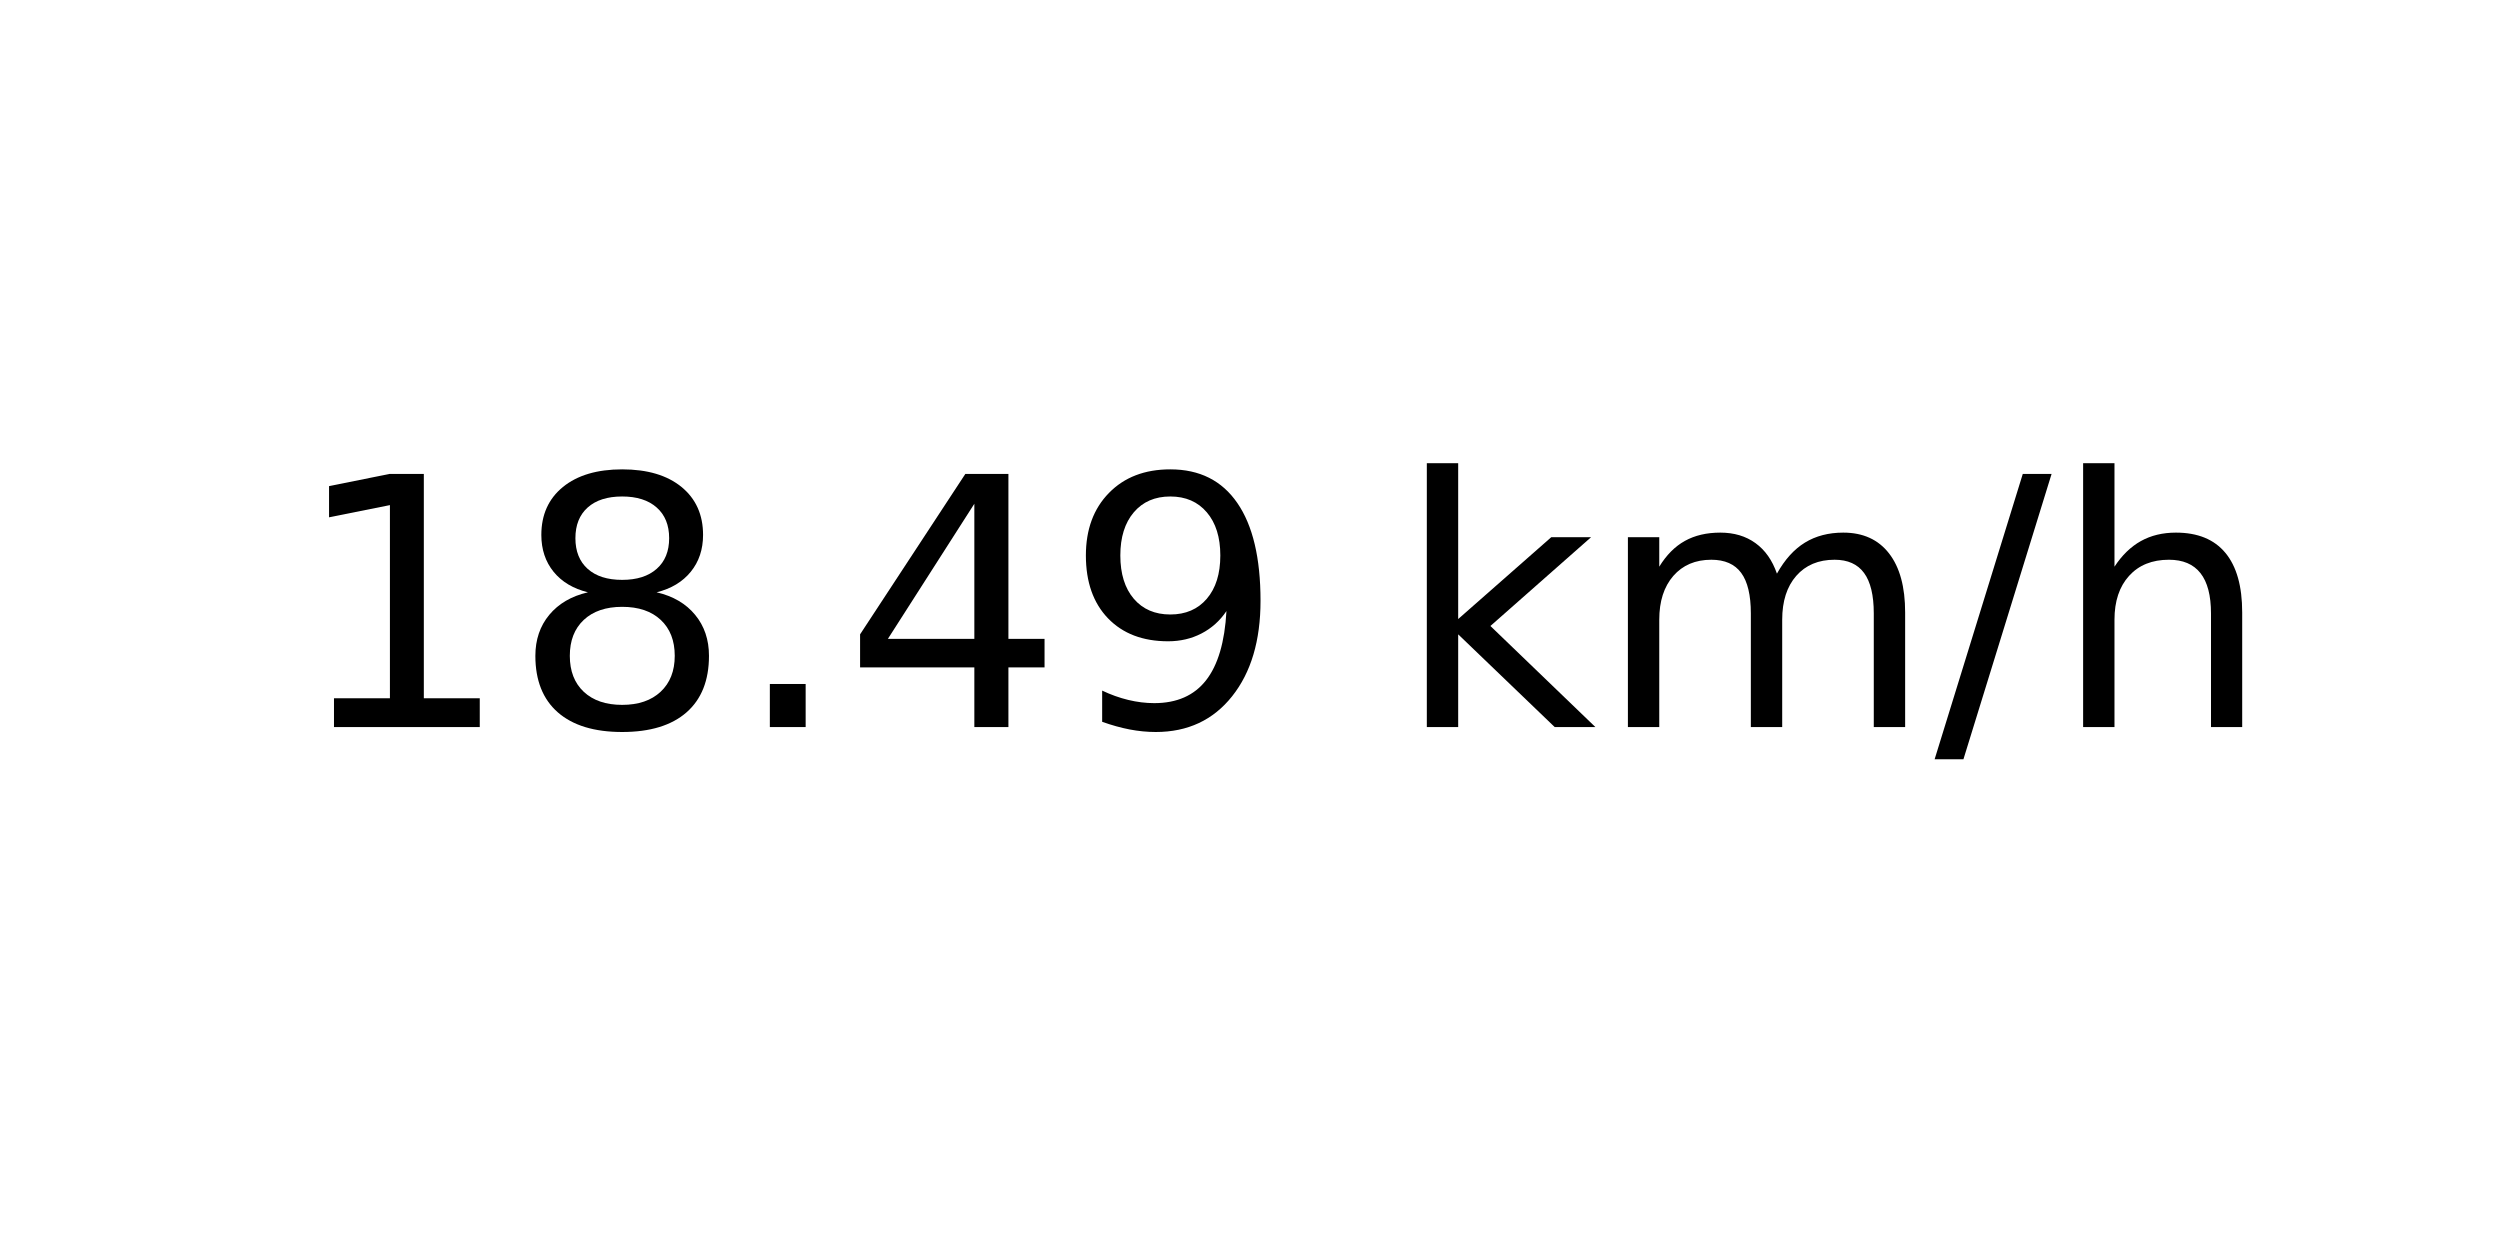
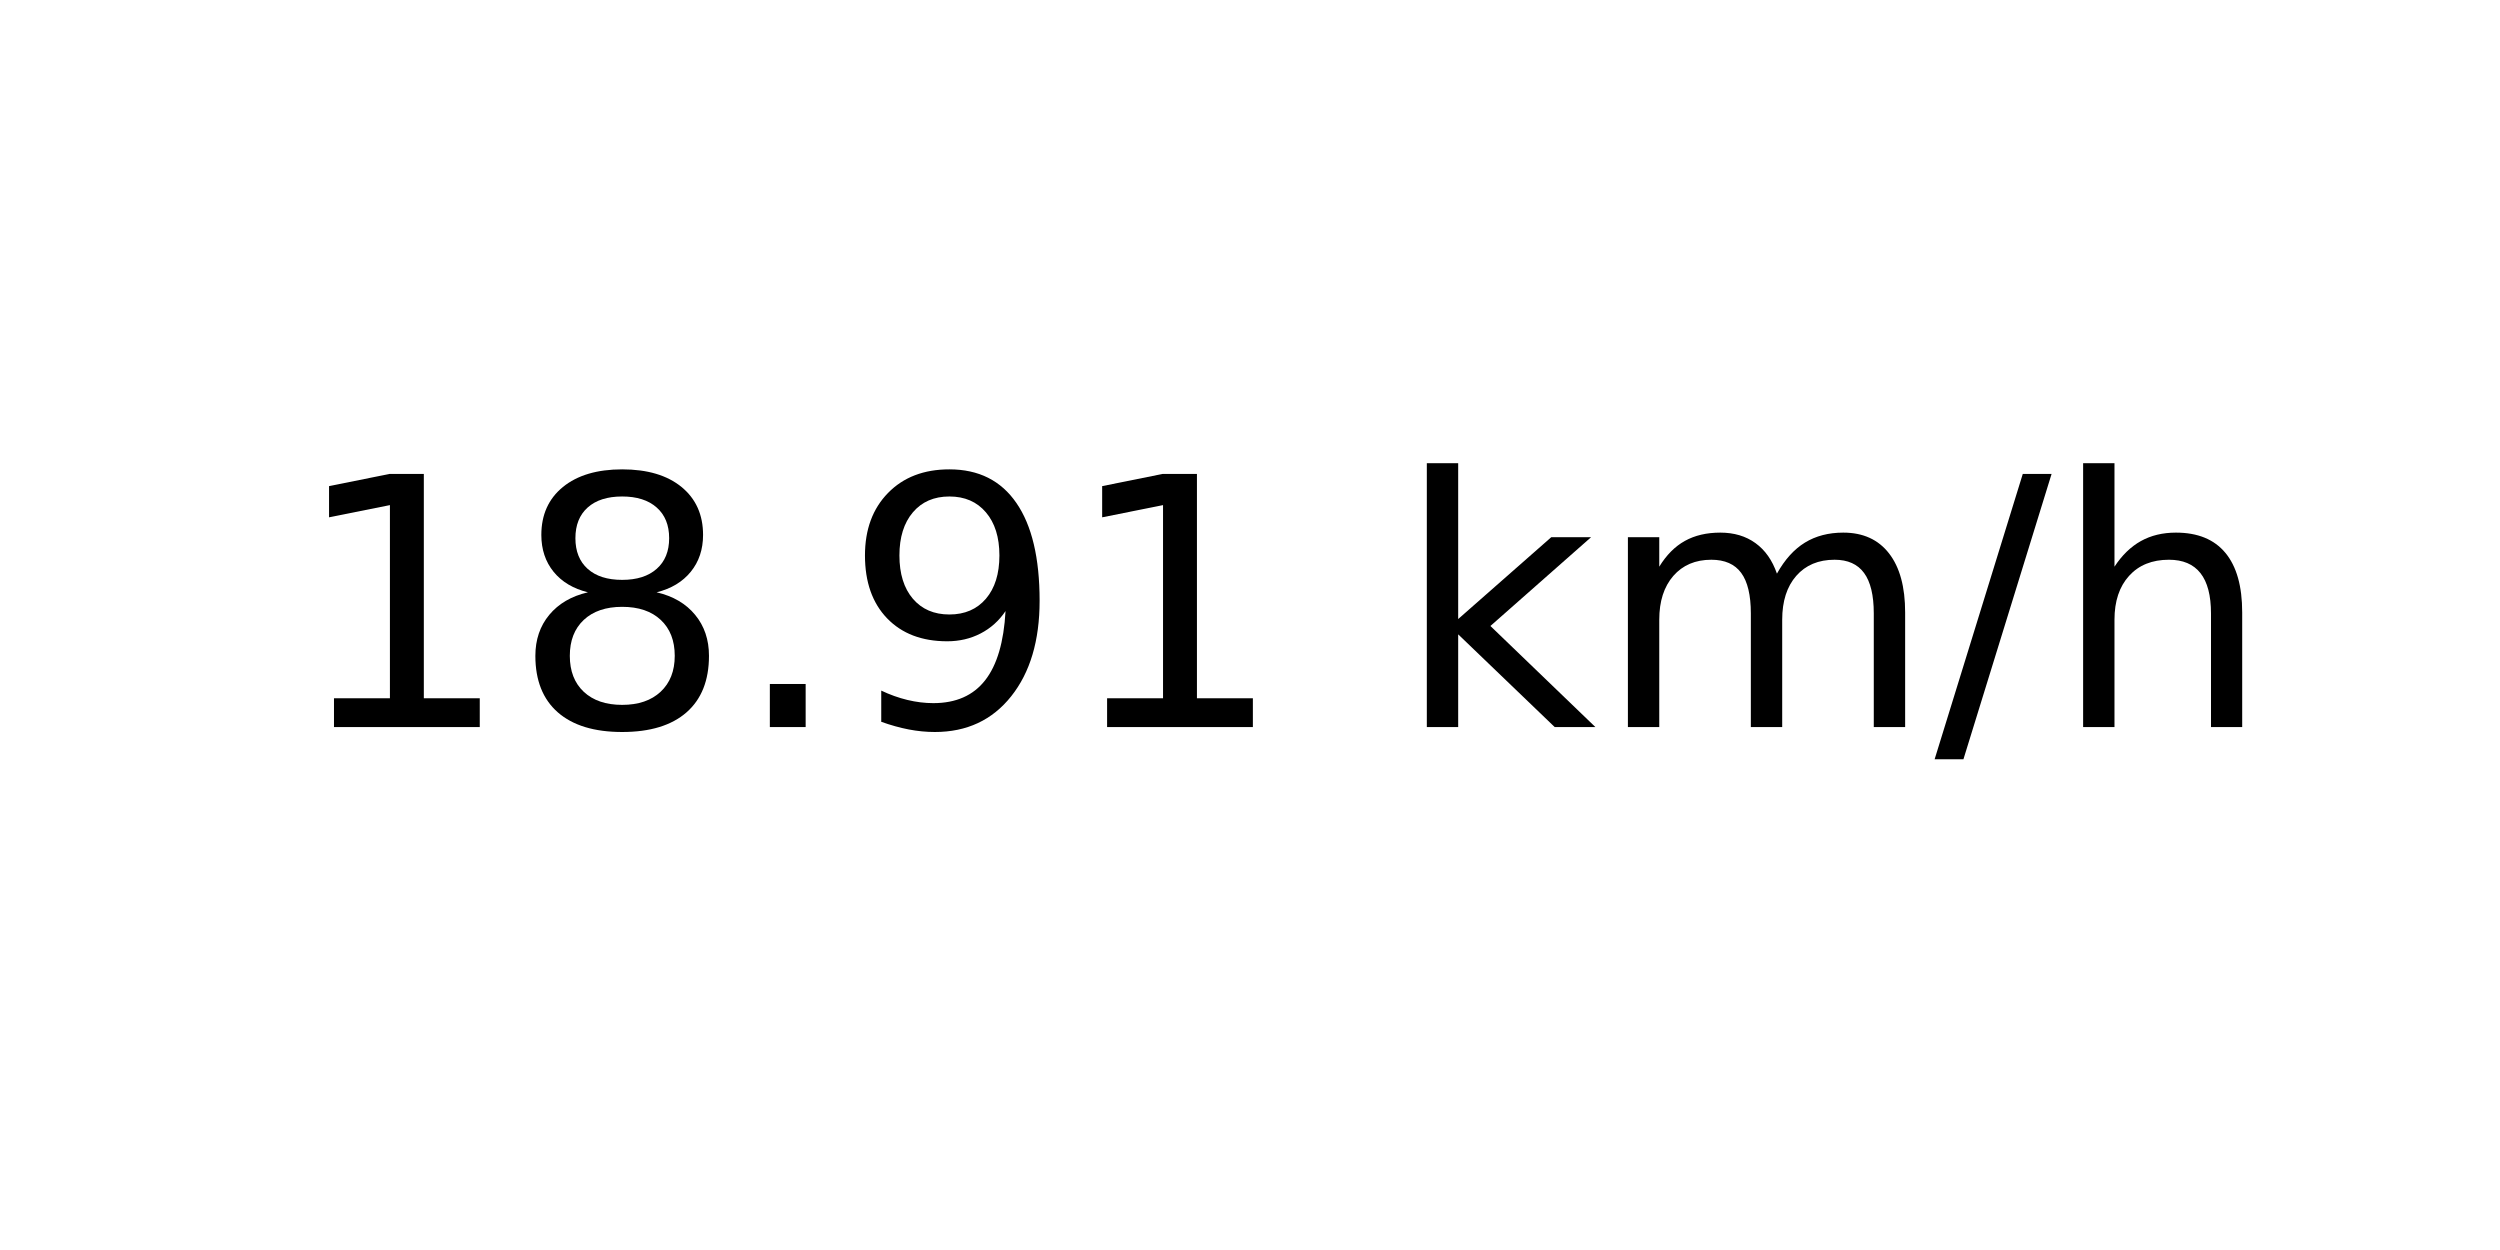
<svg xmlns="http://www.w3.org/2000/svg" xmlns:xlink="http://www.w3.org/1999/xlink" width="72pt" height="36pt" viewBox="0 0 72 36" version="1.1">
  <defs>
    <style type="text/css">*{stroke-linejoin: round; stroke-linecap: butt}</style>
  </defs>
  <g id="figure_1">
    <g id="axes_1">
      <g id="text_1">
        <g transform="translate(8.378125 20.93937) scale(0.1 -0.1)">
          <defs>
            <path id="DejaVuSans-31" d="M 794 531  L 1825 531  L 1825 4091  L 703 3866  L 703 4441  L 1819 4666  L 2450 4666  L 2450 531  L 3481 531  L 3481 0  L 794 0  L 794 531  z " transform="scale(0.015625)" />
            <path id="DejaVuSans-38" d="M 2034 2216  Q 1584 2216 1326 1975  Q 1069 1734 1069 1313  Q 1069 891 1326 650  Q 1584 409 2034 409  Q 2484 409 2743 651  Q 3003 894 3003 1313  Q 3003 1734 2745 1975  Q 2488 2216 2034 2216  z M 1403 2484  Q 997 2584 770 2862  Q 544 3141 544 3541  Q 544 4100 942 4425  Q 1341 4750 2034 4750  Q 2731 4750 3128 4425  Q 3525 4100 3525 3541  Q 3525 3141 3298 2862  Q 3072 2584 2669 2484  Q 3125 2378 3379 2068  Q 3634 1759 3634 1313  Q 3634 634 3220 271  Q 2806 -91 2034 -91  Q 1263 -91 848 271  Q 434 634 434 1313  Q 434 1759 690 2068  Q 947 2378 1403 2484  z M 1172 3481  Q 1172 3119 1398 2916  Q 1625 2713 2034 2713  Q 2441 2713 2670 2916  Q 2900 3119 2900 3481  Q 2900 3844 2670 4047  Q 2441 4250 2034 4250  Q 1625 4250 1398 4047  Q 1172 3844 1172 3481  z " transform="scale(0.015625)" />
            <path id="DejaVuSans-2e" d="M 684 794  L 1344 794  L 1344 0  L 684 0  L 684 794  z " transform="scale(0.015625)" />
-             <path id="DejaVuSans-34" d="M 2419 4116  L 825 1625  L 2419 1625  L 2419 4116  z M 2253 4666  L 3047 4666  L 3047 1625  L 3713 1625  L 3713 1100  L 3047 1100  L 3047 0  L 2419 0  L 2419 1100  L 313 1100  L 313 1709  L 2253 4666  z " transform="scale(0.015625)" />
            <path id="DejaVuSans-39" d="M 703 97  L 703 672  Q 941 559 1184 500  Q 1428 441 1663 441  Q 2288 441 2617 861  Q 2947 1281 2994 2138  Q 2813 1869 2534 1725  Q 2256 1581 1919 1581  Q 1219 1581 811 2004  Q 403 2428 403 3163  Q 403 3881 828 4315  Q 1253 4750 1959 4750  Q 2769 4750 3195 4129  Q 3622 3509 3622 2328  Q 3622 1225 3098 567  Q 2575 -91 1691 -91  Q 1453 -91 1209 -44  Q 966 3 703 97  z M 1959 2075  Q 2384 2075 2632 2365  Q 2881 2656 2881 3163  Q 2881 3666 2632 3958  Q 2384 4250 1959 4250  Q 1534 4250 1286 3958  Q 1038 3666 1038 3163  Q 1038 2656 1286 2365  Q 1534 2075 1959 2075  z " transform="scale(0.015625)" />
            <path id="DejaVuSans-20" transform="scale(0.015625)" />
            <path id="DejaVuSans-6b" d="M 581 4863  L 1159 4863  L 1159 1991  L 2875 3500  L 3609 3500  L 1753 1863  L 3688 0  L 2938 0  L 1159 1709  L 1159 0  L 581 0  L 581 4863  z " transform="scale(0.015625)" />
            <path id="DejaVuSans-6d" d="M 3328 2828  Q 3544 3216 3844 3400  Q 4144 3584 4550 3584  Q 5097 3584 5394 3201  Q 5691 2819 5691 2113  L 5691 0  L 5113 0  L 5113 2094  Q 5113 2597 4934 2840  Q 4756 3084 4391 3084  Q 3944 3084 3684 2787  Q 3425 2491 3425 1978  L 3425 0  L 2847 0  L 2847 2094  Q 2847 2600 2669 2842  Q 2491 3084 2119 3084  Q 1678 3084 1418 2786  Q 1159 2488 1159 1978  L 1159 0  L 581 0  L 581 3500  L 1159 3500  L 1159 2956  Q 1356 3278 1631 3431  Q 1906 3584 2284 3584  Q 2666 3584 2933 3390  Q 3200 3197 3328 2828  z " transform="scale(0.015625)" />
            <path id="DejaVuSans-2f" d="M 1625 4666  L 2156 4666  L 531 -594  L 0 -594  L 1625 4666  z " transform="scale(0.015625)" />
            <path id="DejaVuSans-68" d="M 3513 2113  L 3513 0  L 2938 0  L 2938 2094  Q 2938 2591 2744 2837  Q 2550 3084 2163 3084  Q 1697 3084 1428 2787  Q 1159 2491 1159 1978  L 1159 0  L 581 0  L 581 4863  L 1159 4863  L 1159 2956  Q 1366 3272 1645 3428  Q 1925 3584 2291 3584  Q 2894 3584 3203 3211  Q 3513 2838 3513 2113  z " transform="scale(0.015625)" />
          </defs>
          <use xlink:href="#DejaVuSans-31" />
          <use xlink:href="#DejaVuSans-38" x="63.623" />
          <use xlink:href="#DejaVuSans-2e" x="127.246" />
-           <use xlink:href="#DejaVuSans-34" x="159.033" />
-           <use xlink:href="#DejaVuSans-39" x="222.656" />
+           <use xlink:href="#DejaVuSans-39" x="159.033" />
+           <use xlink:href="#DejaVuSans-31" x="222.656" />
          <use xlink:href="#DejaVuSans-20" x="286.279" />
          <use xlink:href="#DejaVuSans-6b" x="318.066" />
          <use xlink:href="#DejaVuSans-6d" x="375.977" />
          <use xlink:href="#DejaVuSans-2f" x="473.389" />
          <use xlink:href="#DejaVuSans-68" x="507.08" />
        </g>
      </g>
    </g>
  </g>
</svg>
